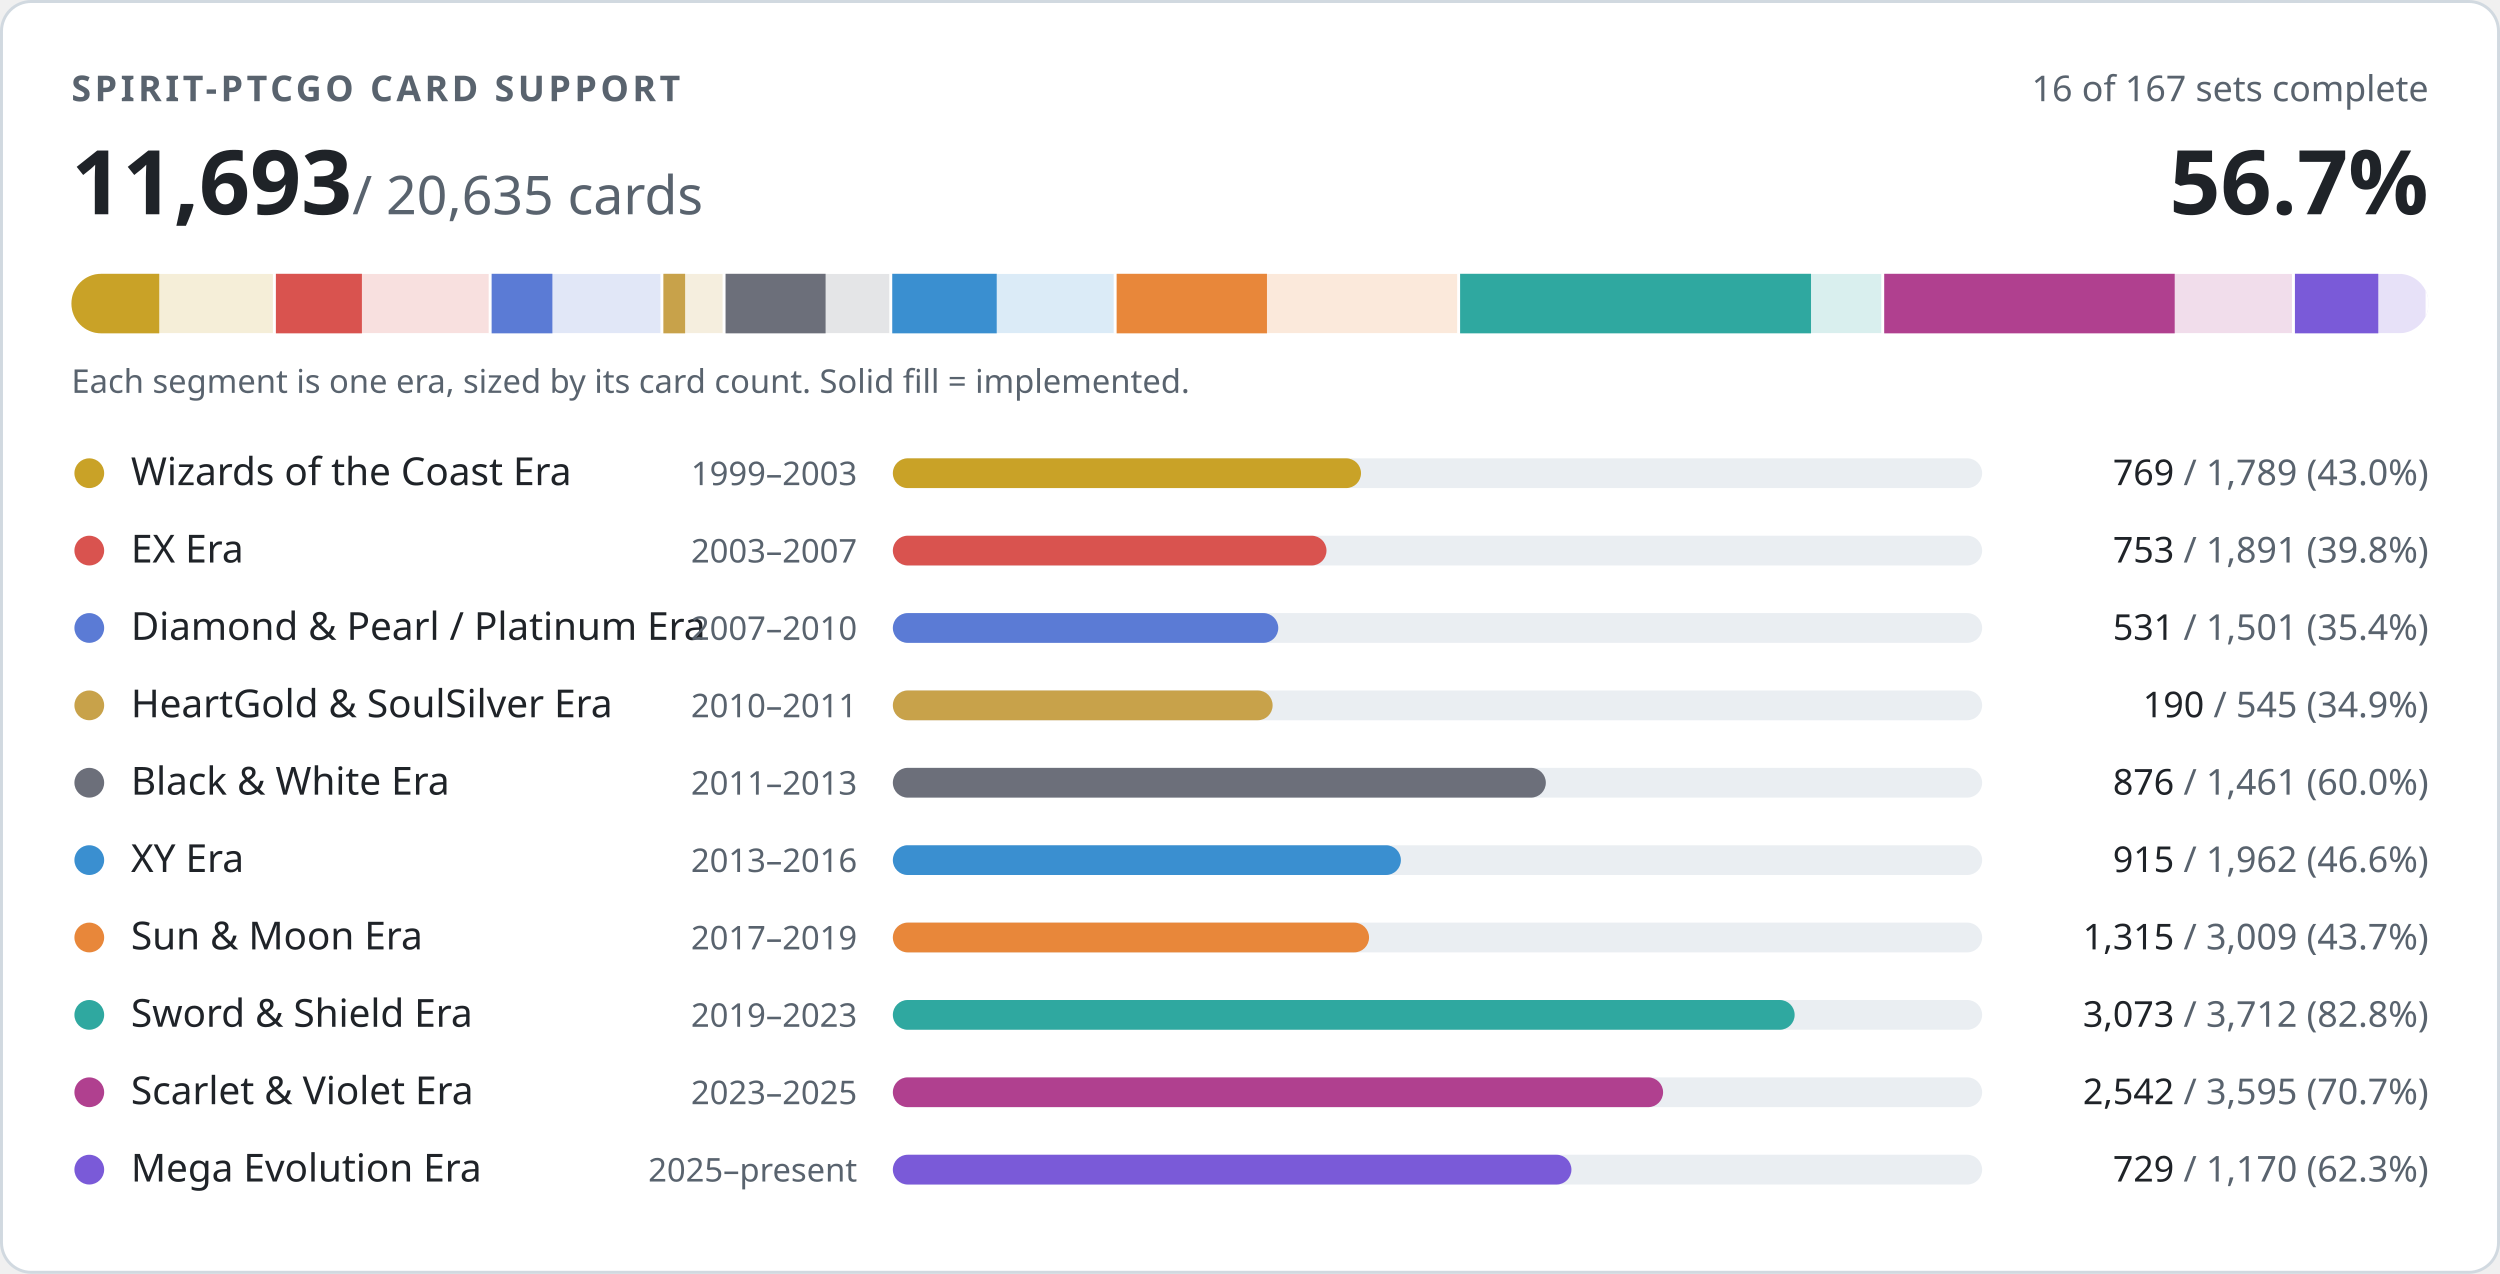
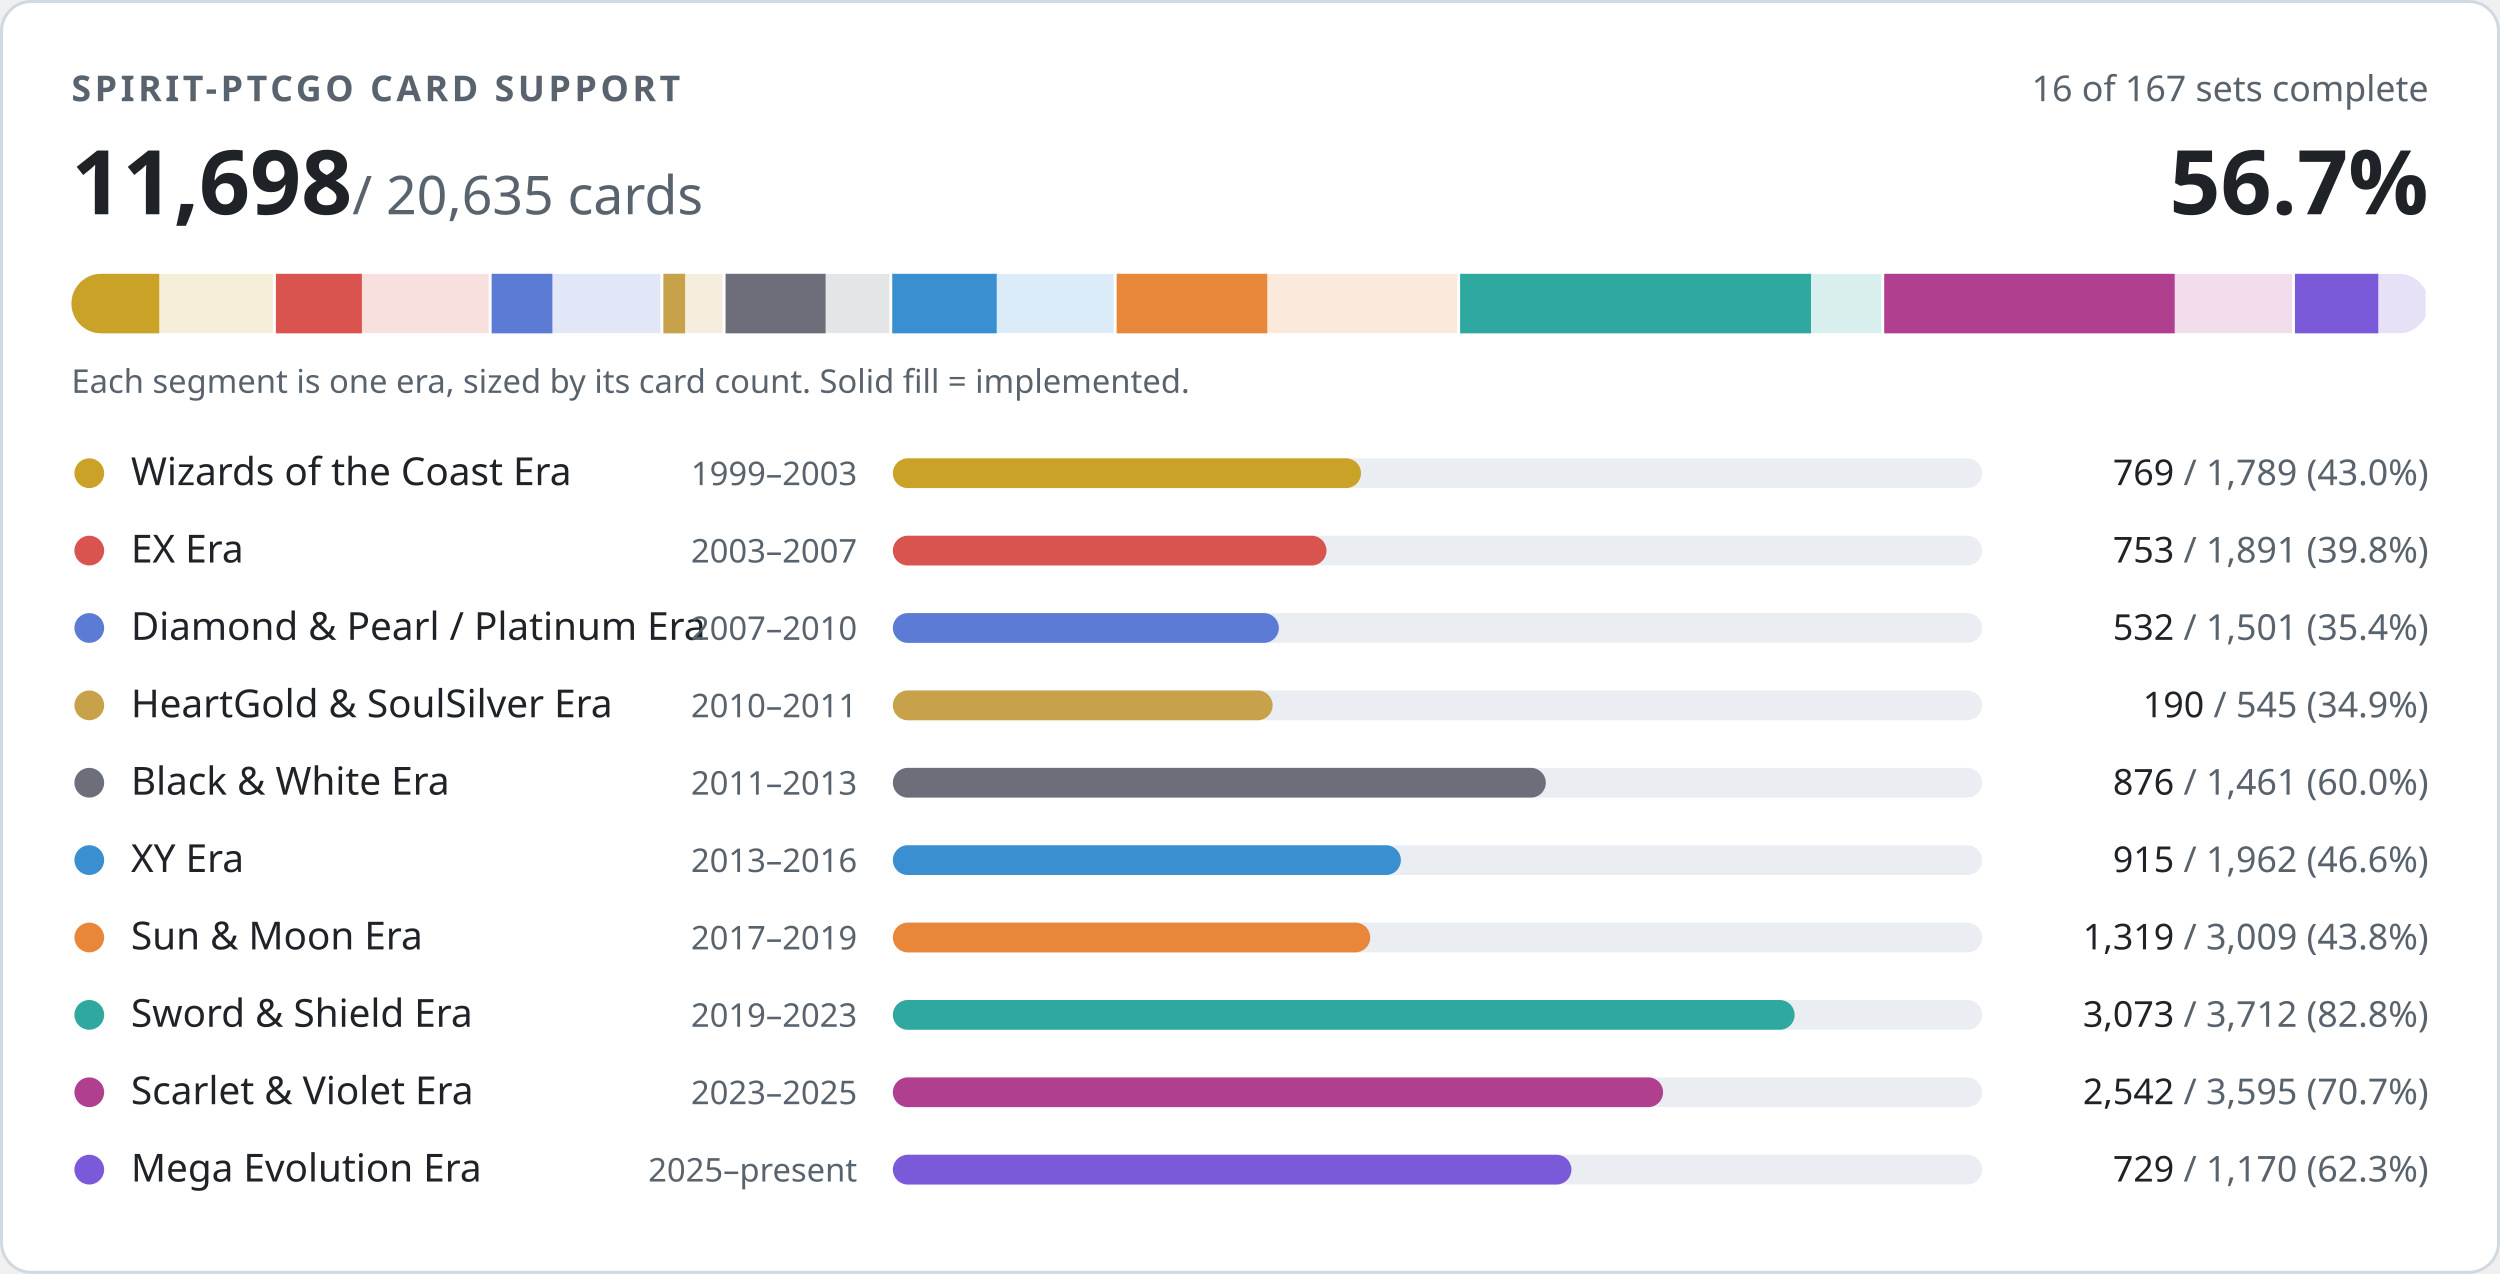
- <svg xmlns="http://www.w3.org/2000/svg" width="840" height="428" viewBox="0 0 840 428" role="img" aria-label="PTCGO Revival card support: 11693 of 20635 cards implemented">
+ <svg xmlns="http://www.w3.org/2000/svg" width="840" height="428" viewBox="0 0 840 428" role="img" aria-label="PTCGO Revival card support: 11698 of 20635 cards implemented">
  <style>
.t{fill:#1f2328}.m{fill:#59636e}.trk{fill:#eaeef2}.bd{stroke:#d1d9e0}.bg{fill:#ffffff}
@media (prefers-color-scheme:dark){.t{fill:#f0f6fc}.m{fill:#9198a1}.trk{fill:#262c36}.bd{stroke:#3d444d}.bg{fill:#0d1117}}
text{font-family:-apple-system,BlinkMacSystemFont,'Segoe UI','Noto Sans',Helvetica,Arial,sans-serif;font-variant-numeric:tabular-nums}
</style>
  <rect class="bg bd" x="0.5" y="0.5" width="839" height="427" rx="10" stroke-width="1" />
  <text class="m" x="24" y="34" font-size="12" font-weight="600" letter-spacing="1.2">SPIRIT-PTCGO CARD SUPPORT</text>
  <text class="m" x="816" y="34" font-size="12" text-anchor="end">16 of 167 sets complete</text>
-   <text class="t" x="24" y="72" font-size="30" font-weight="700">11,693<tspan class="m" font-size="18" font-weight="400"> / 20,635 cards</tspan>
+   <text class="t" x="24" y="72" font-size="30" font-weight="700">11,698<tspan class="m" font-size="18" font-weight="400"> / 20,635 cards</tspan>
  </text>
  <text class="t" x="816" y="72" font-size="30" font-weight="700" text-anchor="end">56.7%</text>
  <clipPath id="strip">
    <rect x="24" y="92" width="792" height="20" rx="10" />
  </clipPath>
  <g clip-path="url(#strip)">
    <rect x="24.0" y="92" width="68.7" height="20" fill="#c9a227" opacity="0.18" />
    <rect x="24.0" y="92" width="29.5" height="20" fill="#c9a227" />
    <rect x="91.7" y="92" width="2" height="20" class="bg" />
    <rect x="92.7" y="92" width="72.6" height="20" fill="#d9534f" opacity="0.18" />
    <rect x="92.7" y="92" width="28.9" height="20" fill="#d9534f" />
    <rect x="164.2" y="92" width="2" height="20" class="bg" />
    <rect x="165.2" y="92" width="57.6" height="20" fill="#5b7bd5" opacity="0.18" />
    <rect x="165.2" y="92" width="20.4" height="20" fill="#5b7bd5" />
    <rect x="221.9" y="92" width="2" height="20" class="bg" />
    <rect x="222.9" y="92" width="20.9" height="20" fill="#c8a24a" opacity="0.18" />
    <rect x="222.9" y="92" width="7.3" height="20" fill="#c8a24a" />
    <rect x="242.8" y="92" width="2" height="20" class="bg" />
    <rect x="243.8" y="92" width="56.1" height="20" fill="#6c6f7a" opacity="0.18" />
    <rect x="243.8" y="92" width="33.6" height="20" fill="#6c6f7a" />
    <rect x="298.8" y="92" width="2" height="20" class="bg" />
    <rect x="299.8" y="92" width="75.3" height="20" fill="#3a8fd0" opacity="0.18" />
    <rect x="299.8" y="92" width="35.1" height="20" fill="#3a8fd0" />
    <rect x="374.2" y="92" width="2" height="20" class="bg" />
    <rect x="375.2" y="92" width="115.5" height="20" fill="#e8873a" opacity="0.18" />
-     <rect x="375.2" y="92" width="50.5" height="20" fill="#e8873a" />
+     <rect x="375.2" y="92" width="50.6" height="20" fill="#e8873a" />
    <rect x="489.6" y="92" width="2" height="20" class="bg" />
    <rect x="490.6" y="92" width="142.5" height="20" fill="#2fa8a0" opacity="0.18" />
    <rect x="490.6" y="92" width="117.9" height="20" fill="#2fa8a0" />
    <rect x="632.1" y="92" width="2" height="20" class="bg" />
    <rect x="633.1" y="92" width="138.0" height="20" fill="#b0408f" opacity="0.18" />
    <rect x="633.1" y="92" width="97.6" height="20" fill="#b0408f" />
    <rect x="770.1" y="92" width="2" height="20" class="bg" />
    <rect x="771.1" y="92" width="44.9" height="20" fill="#7a5ad8" opacity="0.18" />
    <rect x="771.1" y="92" width="28.0" height="20" fill="#7a5ad8" />
    <rect x="815.0" y="92" width="2" height="20" class="bg" />
  </g>
  <text class="m" x="24" y="132" font-size="11">Each segment is one era, sized by its card count. Solid fill = implemented.</text>
  <circle cx="30" cy="159" r="5" fill="#c9a227" />
  <text class="t" x="44" y="163" font-size="13">Wizards of the Coast Era</text>
  <text class="m" x="288" y="163" font-size="11" text-anchor="end">1999–2003</text>
  <rect class="trk" x="300" y="154" width="366" height="10" rx="5" />
  <rect x="300" y="154" width="157.3" height="10" rx="5" fill="#c9a227" />
  <text class="m" x="816" y="163" font-size="12" text-anchor="end">
    <tspan class="t">769</tspan> / 1,789 (43.0%)</text>
  <circle cx="30" cy="185" r="5" fill="#d9534f" />
  <text class="t" x="44" y="189" font-size="13">EX Era</text>
  <text class="m" x="288" y="189" font-size="11" text-anchor="end">2003–2007</text>
  <rect class="trk" x="300" y="180" width="366" height="10" rx="5" />
  <rect x="300" y="180" width="145.7" height="10" rx="5" fill="#d9534f" />
  <text class="m" x="816" y="189" font-size="12" text-anchor="end">
    <tspan class="t">753</tspan> / 1,891 (39.8%)</text>
  <circle cx="30" cy="211" r="5" fill="#5b7bd5" />
  <text class="t" x="44" y="215" font-size="13">Diamond &amp; Pearl / Platinum Era</text>
  <text class="m" x="288" y="215" font-size="11" text-anchor="end">2007–2010</text>
  <rect class="trk" x="300" y="206" width="366" height="10" rx="5" />
-   <rect x="300" y="206" width="129.5" height="10" rx="5" fill="#5b7bd5" />
+   <rect x="300" y="206" width="129.7" height="10" rx="5" fill="#5b7bd5" />
  <text class="m" x="816" y="215" font-size="12" text-anchor="end">
-     <tspan class="t">531</tspan> / 1,501 (35.4%)</text>
+     <tspan class="t">532</tspan> / 1,501 (35.4%)</text>
  <circle cx="30" cy="237" r="5" fill="#c8a24a" />
  <text class="t" x="44" y="241" font-size="13">HeartGold &amp; SoulSilver Era</text>
  <text class="m" x="288" y="241" font-size="11" text-anchor="end">2010–2011</text>
  <rect class="trk" x="300" y="232" width="366" height="10" rx="5" />
  <rect x="300" y="232" width="127.6" height="10" rx="5" fill="#c8a24a" />
  <text class="m" x="816" y="241" font-size="12" text-anchor="end">
    <tspan class="t">190</tspan> / 545 (34.9%)</text>
  <circle cx="30" cy="263" r="5" fill="#6c6f7a" />
  <text class="t" x="44" y="267" font-size="13">Black &amp; White Era</text>
  <text class="m" x="288" y="267" font-size="11" text-anchor="end">2011–2013</text>
  <rect class="trk" x="300" y="258" width="366" height="10" rx="5" />
  <rect x="300" y="258" width="219.4" height="10" rx="5" fill="#6c6f7a" />
  <text class="m" x="816" y="267" font-size="12" text-anchor="end">
    <tspan class="t">876</tspan> / 1,461 (60.0%)</text>
  <circle cx="30" cy="289" r="5" fill="#3a8fd0" />
  <text class="t" x="44" y="293" font-size="13">XY Era</text>
  <text class="m" x="288" y="293" font-size="11" text-anchor="end">2013–2016</text>
  <rect class="trk" x="300" y="284" width="366" height="10" rx="5" />
  <rect x="300" y="284" width="170.7" height="10" rx="5" fill="#3a8fd0" />
  <text class="m" x="816" y="293" font-size="12" text-anchor="end">
    <tspan class="t">915</tspan> / 1,962 (46.6%)</text>
  <circle cx="30" cy="315" r="5" fill="#e8873a" />
  <text class="t" x="44" y="319" font-size="13">Sun &amp; Moon Era</text>
  <text class="m" x="288" y="319" font-size="11" text-anchor="end">2017–2019</text>
  <rect class="trk" x="300" y="310" width="366" height="10" rx="5" />
-   <rect x="300" y="310" width="160.0" height="10" rx="5" fill="#e8873a" />
+   <rect x="300" y="310" width="160.4" height="10" rx="5" fill="#e8873a" />
  <text class="m" x="816" y="319" font-size="12" text-anchor="end">
-     <tspan class="t">1,315</tspan> / 3,009 (43.7%)</text>
+     <tspan class="t">1,319</tspan> / 3,009 (43.8%)</text>
  <circle cx="30" cy="341" r="5" fill="#2fa8a0" />
  <text class="t" x="44" y="345" font-size="13">Sword &amp; Shield Era</text>
  <text class="m" x="288" y="345" font-size="11" text-anchor="end">2019–2023</text>
  <rect class="trk" x="300" y="336" width="366" height="10" rx="5" />
  <rect x="300" y="336" width="303.0" height="10" rx="5" fill="#2fa8a0" />
  <text class="m" x="816" y="345" font-size="12" text-anchor="end">
    <tspan class="t">3,073</tspan> / 3,712 (82.8%)</text>
  <circle cx="30" cy="367" r="5" fill="#b0408f" />
  <text class="t" x="44" y="371" font-size="13">Scarlet &amp; Violet Era</text>
  <text class="m" x="288" y="371" font-size="11" text-anchor="end">2023–2025</text>
  <rect class="trk" x="300" y="362" width="366" height="10" rx="5" />
  <rect x="300" y="362" width="258.8" height="10" rx="5" fill="#b0408f" />
  <text class="m" x="816" y="371" font-size="12" text-anchor="end">
    <tspan class="t">2,542</tspan> / 3,595 (70.7%)</text>
  <circle cx="30" cy="393" r="5" fill="#7a5ad8" />
  <text class="t" x="44" y="397" font-size="13">Mega Evolution Era</text>
  <text class="m" x="288" y="397" font-size="11" text-anchor="end">2025–present</text>
  <rect class="trk" x="300" y="388" width="366" height="10" rx="5" />
  <rect x="300" y="388" width="228.0" height="10" rx="5" fill="#7a5ad8" />
  <text class="m" x="816" y="397" font-size="12" text-anchor="end">
    <tspan class="t">729</tspan> / 1,170 (62.3%)</text>
</svg>
